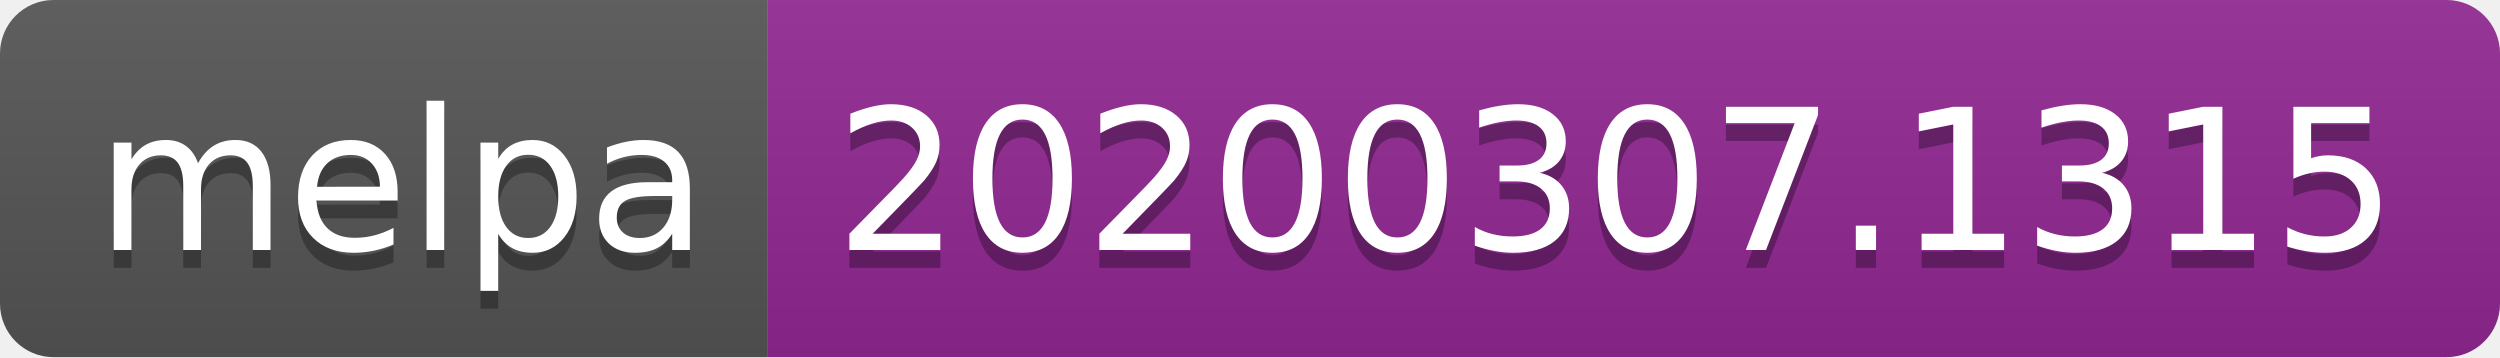
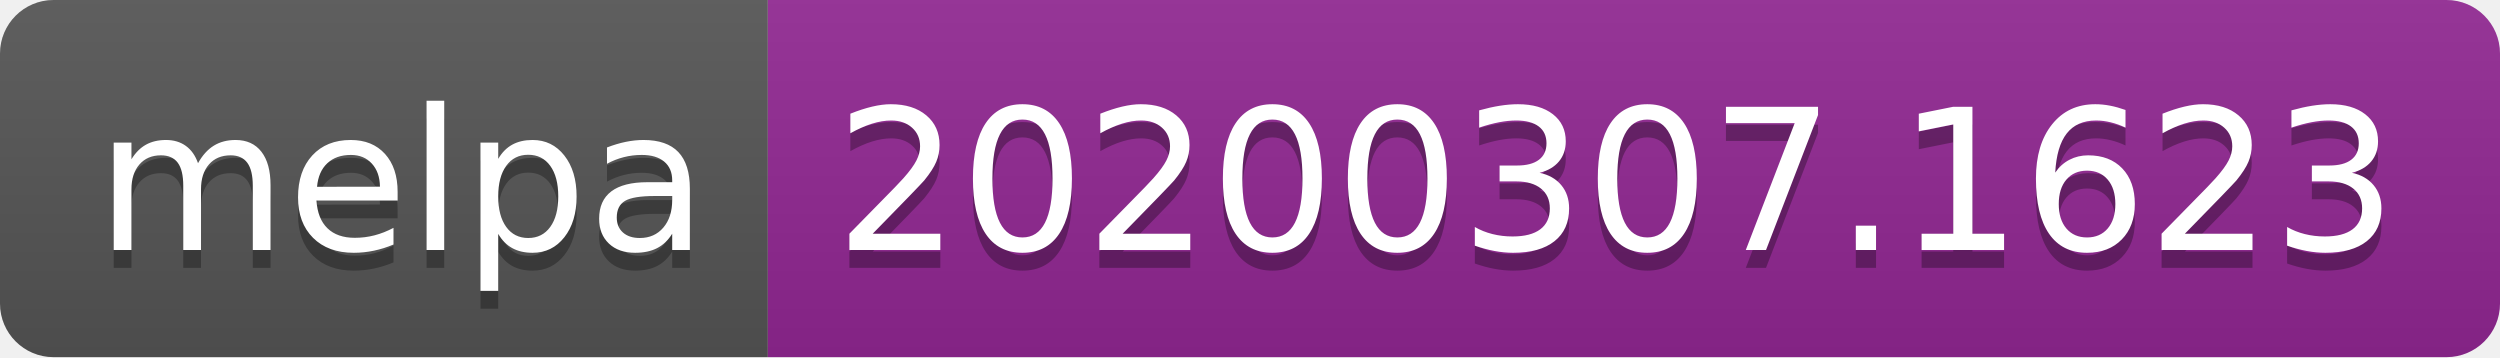
<svg xmlns="http://www.w3.org/2000/svg" width="140" height="20">
  <linearGradient id="b" x2="0" y2="100%">
    <stop offset="0" stop-color="#bbb" stop-opacity=".1" />
    <stop offset="1" stop-opacity=".1" />
  </linearGradient>
  <clipPath id="a">
    <rect width="140" height="20" rx="3" fill="#fff" />
  </clipPath>
  <g clip-path="url(#a)">
    <path fill="#555" d="M0 0h43v20H0z" />
    <path fill="#922793" d="M43 0h97v20H43z" />
    <path fill="url(#b)" d="M0 0h140v20H0z" />
  </g>
  <g fill="#fff" text-anchor="middle" font-family="DejaVu Sans,Verdana,Geneva,sans-serif" font-size="110">
    <text x="225" y="150" fill="#010101" fill-opacity=".3" transform="scale(.1)" textLength="330">melpa</text>
    <text x="225" y="140" transform="scale(.1)" textLength="330">melpa</text>
-     <text x="905" y="150" fill="#010101" fill-opacity=".3" transform="scale(.1)" textLength="870">20200307.1315</text>
-     <text x="905" y="140" transform="scale(.1)" textLength="870">20200307.1315</text>
+     <text x="905" y="150" fill="#010101" fill-opacity=".3" transform="scale(.1)" textLength="870">20200307.1623</text>
+     <text x="905" y="140" transform="scale(.1)" textLength="870">20200307.1623</text>
  </g>
</svg>
